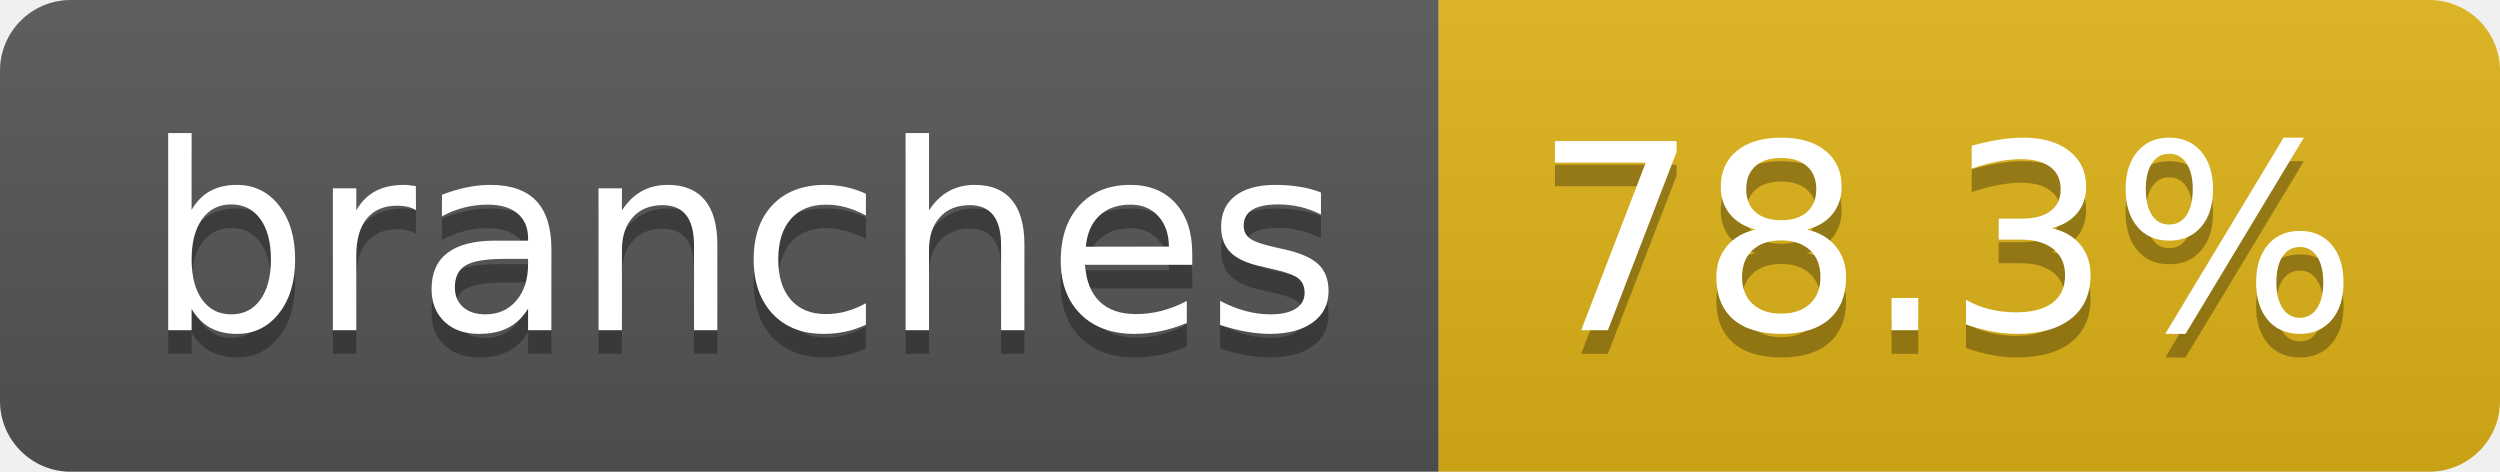
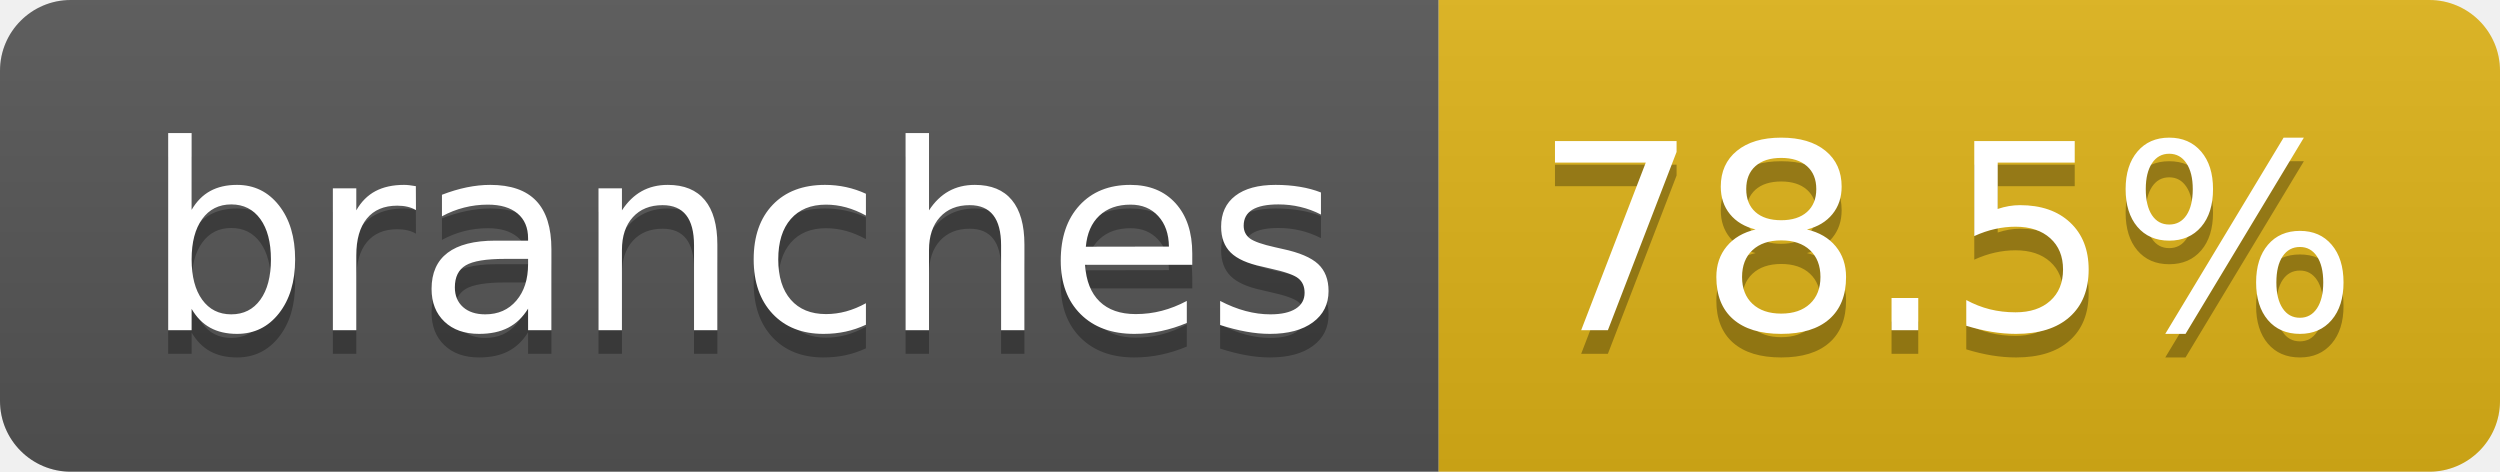
- <svg xmlns="http://www.w3.org/2000/svg" width="106" height="20" role="img" aria-label="branches: 78.3%">
+ <svg xmlns="http://www.w3.org/2000/svg" width="106" height="20" role="img" aria-label="branches: 78.5%">
  <linearGradient id="s" x2="0" y2="100%">
    <stop offset="0" stop-color="#bbb" stop-opacity=".1" />
    <stop offset="1" stop-opacity=".1" />
  </linearGradient>
  <clipPath id="r">
    <rect width="106" height="20" rx="3" fill="#fff" />
  </clipPath>
  <g clip-path="url(#r)">
    <rect width="61" height="20" fill="#555" />
    <rect x="61" width="45" height="20" fill="#dfb317" />
    <rect width="106" height="20" fill="url(#s)" />
  </g>
  <g fill="#fff" text-anchor="middle" font-family="Verdana,Geneva,DejaVu Sans,sans-serif" text-rendering="geometricPrecision" font-size="110">
    <text aria-hidden="true" x="315" y="150" fill="#010101" fill-opacity=".3" transform="scale(.1)" textLength="507">branches</text>
    <text x="315" y="140" transform="scale(.1)" fill="#fff" textLength="507">branches</text>
-     <text aria-hidden="true" x="825" y="150" fill="#010101" fill-opacity=".3" transform="scale(.1)" textLength="350">78.3%</text>
-     <text x="825" y="140" transform="scale(.1)" fill="#fff" textLength="350">78.3%</text>
+     <text aria-hidden="true" x="825" y="150" fill="#010101" fill-opacity=".3" transform="scale(.1)" textLength="350">78.5%</text>
+     <text x="825" y="140" transform="scale(.1)" fill="#fff" textLength="350">78.5%</text>
  </g>
</svg>
